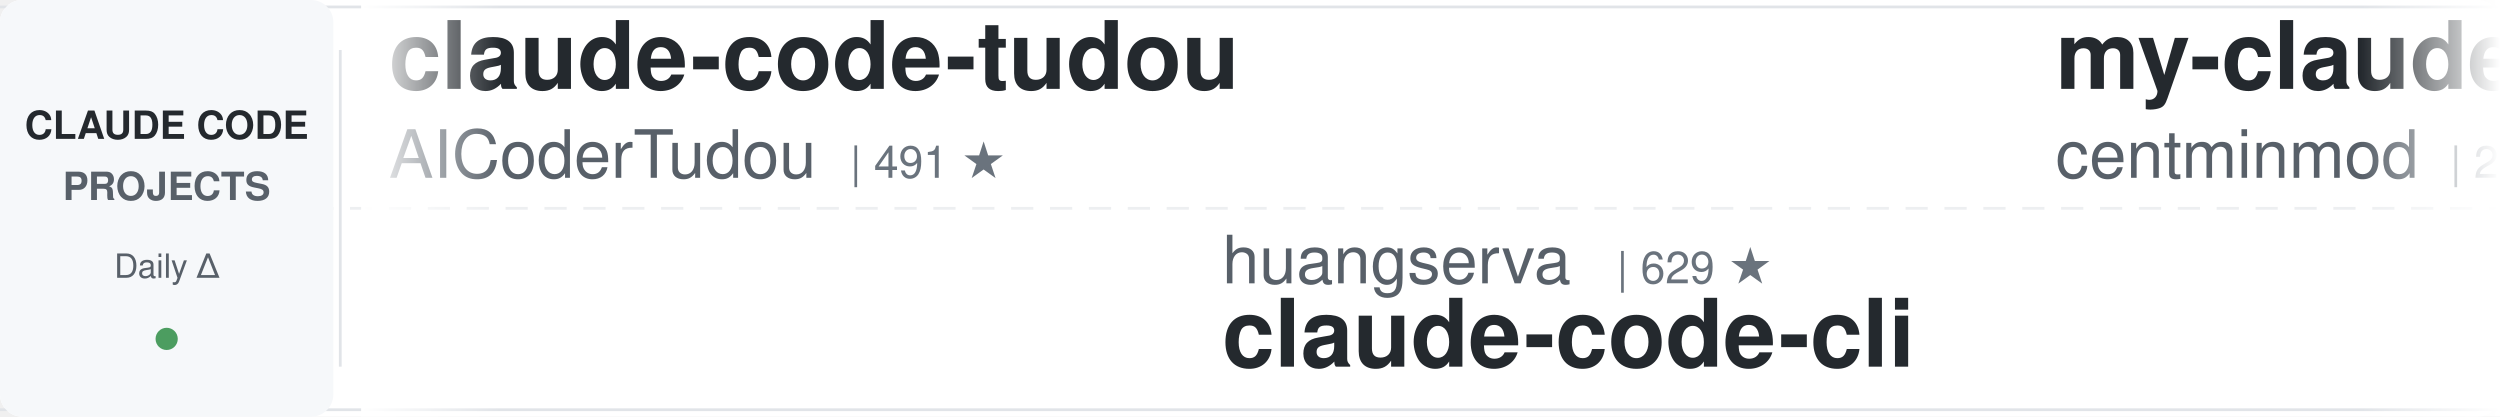
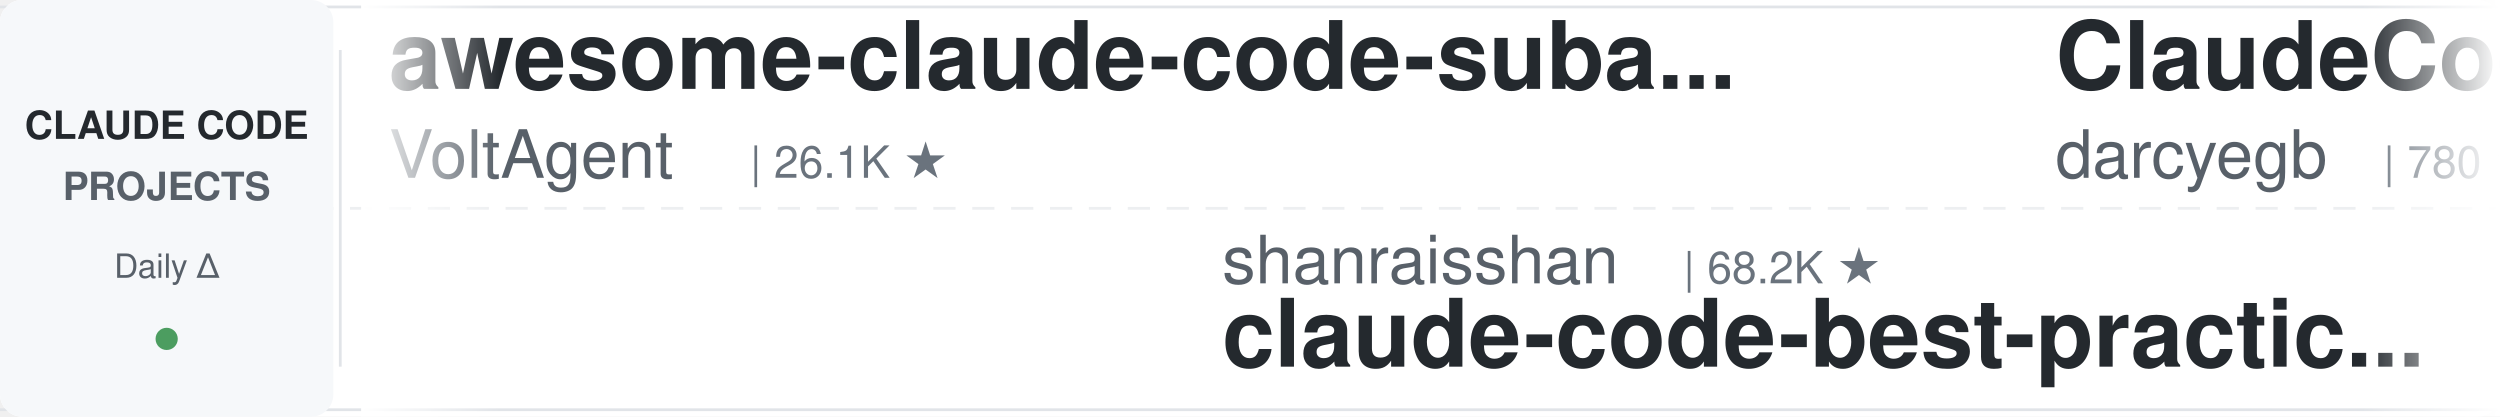
<svg xmlns="http://www.w3.org/2000/svg" width="900" height="150">
  <defs>
    <linearGradient id="leftFade" x1="0%" y1="0%" x2="100%" y2="0%">
      <stop offset="0%" style="stop-color:#ffffff;stop-opacity:1" />
      <stop offset="100%" style="stop-color:#ffffff;stop-opacity:0" />
    </linearGradient>
    <linearGradient id="rightFade" x1="0%" y1="0%" x2="100%" y2="0%">
      <stop offset="0%" style="stop-color:#ffffff;stop-opacity:0" />
      <stop offset="100%" style="stop-color:#ffffff;stop-opacity:1" />
    </linearGradient>
  </defs>
  <rect width="900" height="150" fill="#ffffff" rx="8" />
  <rect x="0" y="2" width="900" height="1" fill="#e1e4e8" />
  <rect x="0" y="147" width="900" height="1" fill="#e1e4e8" />
  <line x1="0" y1="75" x2="900" y2="75" stroke="#e1e4e8" stroke-width="1" stroke-dasharray="8 6" opacity="0.6" />
  <rect x="0" y="0" width="120" height="150" fill="#f6f8fa" rx="8" />
  <text x="60" y="50" font-family="-apple-system, BlinkMacSystemFont, 'Segoe UI', Helvetica, Arial, sans-serif" font-size="14" font-weight="600" fill="#24292e" text-anchor="middle">CLAUDE CODE</text>
  <text x="60" y="72" font-family="-apple-system, BlinkMacSystemFont, 'Segoe UI', Helvetica, Arial, sans-serif" font-size="14" font-weight="600" fill="#586069" text-anchor="middle">PROJECTS</text>
  <text x="60" y="100" font-family="-apple-system, BlinkMacSystemFont, 'Segoe UI', Helvetica, Arial, sans-serif" font-size="12" font-weight="500" fill="#586069" text-anchor="middle">Daily Δ</text>
  <circle cx="60" cy="122" r="4" fill="#22863a" opacity="0.8" />
  <rect x="122" y="18" width="1" height="114" fill="#e1e4e8" />
  <clipPath id="tickerClip">
    <rect x="130" y="0" width="770" height="150" />
  </clipPath>
  <g clip-path="url(#tickerClip)">
    <g id="tickerItems">
      <animateTransform attributeName="transform" attributeType="XML" type="translate" from="0 0" to="-3000 0" dur="54s" repeatCount="indefinite" />
      <g transform="translate(0, 0)">
-         <text x="140" y="32" font-family="-apple-system, BlinkMacSystemFont, 'Segoe UI', Helvetica, Arial, sans-serif" font-size="34" font-weight="600" fill="#24292e">claude-code-tudou</text>
-         <text x="140" y="64" font-family="-apple-system, BlinkMacSystemFont, 'Segoe UI', Helvetica, Arial, sans-serif" font-size="24" font-weight="400" fill="#586069">AICoderTudou</text>
-         <text x="306" y="64" font-family="-apple-system, BlinkMacSystemFont, 'Segoe UI', Helvetica, Arial, sans-serif" font-size="16" font-weight="500" fill="#6a737d">| 491 ★</text>
+         <text x="140" y="32" font-family="-apple-system, BlinkMacSystemFont, 'Segoe UI', Helvetica, Arial, sans-serif" font-size="34" font-weight="600" fill="#24292e">awesome-claude-code-suba...</text>
+         <text x="140" y="64" font-family="-apple-system, BlinkMacSystemFont, 'Segoe UI', Helvetica, Arial, sans-serif" font-size="24" font-weight="400" fill="#586069">VoltAgent</text>
+         <text x="270" y="64" font-family="-apple-system, BlinkMacSystemFont, 'Segoe UI', Helvetica, Arial, sans-serif" font-size="16" font-weight="500" fill="#6a737d">| 26.1K ★</text>
      </g>
      <g transform="translate(300, 0)">
-         <text x="140" y="102" font-family="-apple-system, BlinkMacSystemFont, 'Segoe UI', Helvetica, Arial, sans-serif" font-size="24" font-weight="400" fill="#586069">huangserva</text>
-         <text x="282" y="102" font-family="-apple-system, BlinkMacSystemFont, 'Segoe UI', Helvetica, Arial, sans-serif" font-size="16" font-weight="500" fill="#6a737d">| 629 ★</text>
-         <text x="140" y="132" font-family="-apple-system, BlinkMacSystemFont, 'Segoe UI', Helvetica, Arial, sans-serif" font-size="34" font-weight="600" fill="#24292e">claude-code-cli</text>
+         <text x="140" y="102" font-family="-apple-system, BlinkMacSystemFont, 'Segoe UI', Helvetica, Arial, sans-serif" font-size="24" font-weight="400" fill="#586069">shanraisshan</text>
+         <text x="306" y="102" font-family="-apple-system, BlinkMacSystemFont, 'Segoe UI', Helvetica, Arial, sans-serif" font-size="16" font-weight="500" fill="#6a737d">| 68.2K ★</text>
+         <text x="140" y="132" font-family="-apple-system, BlinkMacSystemFont, 'Segoe UI', Helvetica, Arial, sans-serif" font-size="34" font-weight="600" fill="#24292e">claude-code-best-practic...</text>
      </g>
      <g transform="translate(600, 0)">
-         <text x="140" y="32" font-family="-apple-system, BlinkMacSystemFont, 'Segoe UI', Helvetica, Arial, sans-serif" font-size="34" font-weight="600" fill="#24292e">my-claude-code-setup</text>
-         <text x="140" y="64" font-family="-apple-system, BlinkMacSystemFont, 'Segoe UI', Helvetica, Arial, sans-serif" font-size="24" font-weight="400" fill="#586069">centminmod</text>
-         <text x="282" y="64" font-family="-apple-system, BlinkMacSystemFont, 'Segoe UI', Helvetica, Arial, sans-serif" font-size="16" font-weight="500" fill="#6a737d">| 2.7K ★</text>
+         <text x="140" y="32" font-family="-apple-system, BlinkMacSystemFont, 'Segoe UI', Helvetica, Arial, sans-serif" font-size="34" font-weight="600" fill="#24292e">ClaudeCodeAgents</text>
+         <text x="140" y="64" font-family="-apple-system, BlinkMacSystemFont, 'Segoe UI', Helvetica, Arial, sans-serif" font-size="24" font-weight="400" fill="#586069">darcyegb</text>
+         <text x="258" y="64" font-family="-apple-system, BlinkMacSystemFont, 'Segoe UI', Helvetica, Arial, sans-serif" font-size="16" font-weight="500" fill="#6a737d">| 780 ★</text>
      </g>
      <g transform="translate(900, 0)">
-         <text x="140" y="102" font-family="-apple-system, BlinkMacSystemFont, 'Segoe UI', Helvetica, Arial, sans-serif" font-size="24" font-weight="400" fill="#586069">musistudio</text>
-         <text x="282" y="102" font-family="-apple-system, BlinkMacSystemFont, 'Segoe UI', Helvetica, Arial, sans-serif" font-size="16" font-weight="500" fill="#6a737d">| 37.9K ★</text>
-         <text x="140" y="132" font-family="-apple-system, BlinkMacSystemFont, 'Segoe UI', Helvetica, Arial, sans-serif" font-size="34" font-weight="600" fill="#24292e">claude-code-router</text>
+         <text x="140" y="102" font-family="-apple-system, BlinkMacSystemFont, 'Segoe UI', Helvetica, Arial, sans-serif" font-size="24" font-weight="400" fill="#586069">liuup</text>
+         <text x="222" y="102" font-family="-apple-system, BlinkMacSystemFont, 'Segoe UI', Helvetica, Arial, sans-serif" font-size="16" font-weight="500" fill="#6a737d">| 4.0K ★</text>
+         <text x="140" y="132" font-family="-apple-system, BlinkMacSystemFont, 'Segoe UI', Helvetica, Arial, sans-serif" font-size="34" font-weight="600" fill="#24292e">claude-code-analysis</text>
      </g>
      <g transform="translate(1200, 0)">
-         <text x="140" y="32" font-family="-apple-system, BlinkMacSystemFont, 'Segoe UI', Helvetica, Arial, sans-serif" font-size="34" font-weight="600" fill="#24292e">claude-code-source</text>
-         <text x="140" y="64" font-family="-apple-system, BlinkMacSystemFont, 'Segoe UI', Helvetica, Arial, sans-serif" font-size="24" font-weight="400" fill="#586069">JrCx7scC</text>
-         <text x="258" y="64" font-family="-apple-system, BlinkMacSystemFont, 'Segoe UI', Helvetica, Arial, sans-serif" font-size="16" font-weight="500" fill="#6a737d">| 375 ★</text>
+         <text x="140" y="32" font-family="-apple-system, BlinkMacSystemFont, 'Segoe UI', Helvetica, Arial, sans-serif" font-size="34" font-weight="600" fill="#24292e">claude-code-harness</text>
+         <text x="140" y="64" font-family="-apple-system, BlinkMacSystemFont, 'Segoe UI', Helvetica, Arial, sans-serif" font-size="24" font-weight="400" fill="#586069">Chachamaru127</text>
+         <text x="318" y="64" font-family="-apple-system, BlinkMacSystemFont, 'Segoe UI', Helvetica, Arial, sans-serif" font-size="16" font-weight="500" fill="#6a737d">| 3.2K ★</text>
      </g>
      <g transform="translate(1500, 0)">
-         <text x="140" y="102" font-family="-apple-system, BlinkMacSystemFont, 'Segoe UI', Helvetica, Arial, sans-serif" font-size="24" font-weight="400" fill="#586069">VILA-Lab</text>
-         <text x="258" y="102" font-family="-apple-system, BlinkMacSystemFont, 'Segoe UI', Helvetica, Arial, sans-serif" font-size="16" font-weight="500" fill="#6a737d">| 2.2K ★</text>
-         <text x="140" y="132" font-family="-apple-system, BlinkMacSystemFont, 'Segoe UI', Helvetica, Arial, sans-serif" font-size="34" font-weight="600" fill="#24292e">Dive-into-Claude-Code</text>
+         <text x="140" y="102" font-family="-apple-system, BlinkMacSystemFont, 'Segoe UI', Helvetica, Arial, sans-serif" font-size="24" font-weight="400" fill="#586069">shareAI-lab</text>
+         <text x="294" y="102" font-family="-apple-system, BlinkMacSystemFont, 'Segoe UI', Helvetica, Arial, sans-serif" font-size="16" font-weight="500" fill="#6a737d">| 79.3K ★</text>
+         <text x="140" y="132" font-family="-apple-system, BlinkMacSystemFont, 'Segoe UI', Helvetica, Arial, sans-serif" font-size="34" font-weight="600" fill="#24292e">learn-claude-code</text>
      </g>
      <g transform="translate(1800, 0)">
-         <text x="140" y="32" font-family="-apple-system, BlinkMacSystemFont, 'Segoe UI', Helvetica, Arial, sans-serif" font-size="34" font-weight="600" fill="#24292e">claude-code-engineering</text>
-         <text x="140" y="64" font-family="-apple-system, BlinkMacSystemFont, 'Segoe UI', Helvetica, Arial, sans-serif" font-size="24" font-weight="400" fill="#586069">huangjia2019</text>
-         <text x="306" y="64" font-family="-apple-system, BlinkMacSystemFont, 'Segoe UI', Helvetica, Arial, sans-serif" font-size="16" font-weight="500" fill="#6a737d">| 1.1K ★</text>
+         <text x="140" y="32" font-family="-apple-system, BlinkMacSystemFont, 'Segoe UI', Helvetica, Arial, sans-serif" font-size="34" font-weight="600" fill="#24292e">claude-code-action</text>
+         <text x="140" y="64" font-family="-apple-system, BlinkMacSystemFont, 'Segoe UI', Helvetica, Arial, sans-serif" font-size="24" font-weight="400" fill="#586069">anthropics</text>
+         <text x="282" y="64" font-family="-apple-system, BlinkMacSystemFont, 'Segoe UI', Helvetica, Arial, sans-serif" font-size="16" font-weight="500" fill="#6a737d">| 9.7K ★</text>
      </g>
      <g transform="translate(2100, 0)">
-         <text x="140" y="102" font-family="-apple-system, BlinkMacSystemFont, 'Segoe UI', Helvetica, Arial, sans-serif" font-size="24" font-weight="400" fill="#586069">anthropics</text>
-         <text x="282" y="102" font-family="-apple-system, BlinkMacSystemFont, 'Segoe UI', Helvetica, Arial, sans-serif" font-size="16" font-weight="500" fill="#6a737d">| 6.6K ★</text>
-         <text x="140" y="132" font-family="-apple-system, BlinkMacSystemFont, 'Segoe UI', Helvetica, Arial, sans-serif" font-size="34" font-weight="600" fill="#24292e">claude-code-security-rev...</text>
+         <text x="140" y="102" font-family="-apple-system, BlinkMacSystemFont, 'Segoe UI', Helvetica, Arial, sans-serif" font-size="24" font-weight="400" fill="#586069">repowise-dev</text>
+         <text x="306" y="102" font-family="-apple-system, BlinkMacSystemFont, 'Segoe UI', Helvetica, Arial, sans-serif" font-size="16" font-weight="500" fill="#6a737d">| 1.2K ★</text>
+         <text x="140" y="132" font-family="-apple-system, BlinkMacSystemFont, 'Segoe UI', Helvetica, Arial, sans-serif" font-size="34" font-weight="600" fill="#24292e">claude-code-prompts</text>
      </g>
      <g transform="translate(2400, 0)">
-         <text x="140" y="32" font-family="-apple-system, BlinkMacSystemFont, 'Segoe UI', Helvetica, Arial, sans-serif" font-size="34" font-weight="600" fill="#24292e">claude-code-guide</text>
-         <text x="140" y="64" font-family="-apple-system, BlinkMacSystemFont, 'Segoe UI', Helvetica, Arial, sans-serif" font-size="24" font-weight="400" fill="#586069">Cranot</text>
-         <text x="234" y="64" font-family="-apple-system, BlinkMacSystemFont, 'Segoe UI', Helvetica, Arial, sans-serif" font-size="16" font-weight="500" fill="#6a737d">| 2.9K ★</text>
+         <text x="140" y="32" font-family="-apple-system, BlinkMacSystemFont, 'Segoe UI', Helvetica, Arial, sans-serif" font-size="34" font-weight="600" fill="#24292e">awesome-claude-code-tool...</text>
+         <text x="140" y="64" font-family="-apple-system, BlinkMacSystemFont, 'Segoe UI', Helvetica, Arial, sans-serif" font-size="24" font-weight="400" fill="#586069">rohitg00</text>
+         <text x="258" y="64" font-family="-apple-system, BlinkMacSystemFont, 'Segoe UI', Helvetica, Arial, sans-serif" font-size="16" font-weight="500" fill="#6a737d">| 2.8K ★</text>
      </g>
      <g transform="translate(2700, 0)">
-         <text x="140" y="102" font-family="-apple-system, BlinkMacSystemFont, 'Segoe UI', Helvetica, Arial, sans-serif" font-size="24" font-weight="400" fill="#586069">disler</text>
-         <text x="234" y="102" font-family="-apple-system, BlinkMacSystemFont, 'Segoe UI', Helvetica, Arial, sans-serif" font-size="16" font-weight="500" fill="#6a737d">| 1.7K ★</text>
-         <text x="140" y="132" font-family="-apple-system, BlinkMacSystemFont, 'Segoe UI', Helvetica, Arial, sans-serif" font-size="34" font-weight="600" fill="#24292e">pi-vs-claude-code</text>
+         <text x="140" y="102" font-family="-apple-system, BlinkMacSystemFont, 'Segoe UI', Helvetica, Arial, sans-serif" font-size="24" font-weight="400" fill="#586069">Cranot</text>
+         <text x="234" y="102" font-family="-apple-system, BlinkMacSystemFont, 'Segoe UI', Helvetica, Arial, sans-serif" font-size="16" font-weight="500" fill="#6a737d">| 2.9K ★</text>
+         <text x="140" y="132" font-family="-apple-system, BlinkMacSystemFont, 'Segoe UI', Helvetica, Arial, sans-serif" font-size="34" font-weight="600" fill="#24292e">claude-code-guide</text>
      </g>
      <g transform="translate(3000, 0)">
-         <text x="140" y="32" font-family="-apple-system, BlinkMacSystemFont, 'Segoe UI', Helvetica, Arial, sans-serif" font-size="34" font-weight="600" fill="#24292e">claude-code-tudou</text>
-         <text x="140" y="64" font-family="-apple-system, BlinkMacSystemFont, 'Segoe UI', Helvetica, Arial, sans-serif" font-size="24" font-weight="400" fill="#586069">AICoderTudou</text>
-         <text x="306" y="64" font-family="-apple-system, BlinkMacSystemFont, 'Segoe UI', Helvetica, Arial, sans-serif" font-size="16" font-weight="500" fill="#6a737d">| 491 ★</text>
+         <text x="140" y="32" font-family="-apple-system, BlinkMacSystemFont, 'Segoe UI', Helvetica, Arial, sans-serif" font-size="34" font-weight="600" fill="#24292e">awesome-claude-code-suba...</text>
+         <text x="140" y="64" font-family="-apple-system, BlinkMacSystemFont, 'Segoe UI', Helvetica, Arial, sans-serif" font-size="24" font-weight="400" fill="#586069">VoltAgent</text>
+         <text x="270" y="64" font-family="-apple-system, BlinkMacSystemFont, 'Segoe UI', Helvetica, Arial, sans-serif" font-size="16" font-weight="500" fill="#6a737d">| 26.1K ★</text>
      </g>
      <g transform="translate(3300, 0)">
-         <text x="140" y="102" font-family="-apple-system, BlinkMacSystemFont, 'Segoe UI', Helvetica, Arial, sans-serif" font-size="24" font-weight="400" fill="#586069">huangserva</text>
-         <text x="282" y="102" font-family="-apple-system, BlinkMacSystemFont, 'Segoe UI', Helvetica, Arial, sans-serif" font-size="16" font-weight="500" fill="#6a737d">| 629 ★</text>
-         <text x="140" y="132" font-family="-apple-system, BlinkMacSystemFont, 'Segoe UI', Helvetica, Arial, sans-serif" font-size="34" font-weight="600" fill="#24292e">claude-code-cli</text>
+         <text x="140" y="102" font-family="-apple-system, BlinkMacSystemFont, 'Segoe UI', Helvetica, Arial, sans-serif" font-size="24" font-weight="400" fill="#586069">shanraisshan</text>
+         <text x="306" y="102" font-family="-apple-system, BlinkMacSystemFont, 'Segoe UI', Helvetica, Arial, sans-serif" font-size="16" font-weight="500" fill="#6a737d">| 68.2K ★</text>
+         <text x="140" y="132" font-family="-apple-system, BlinkMacSystemFont, 'Segoe UI', Helvetica, Arial, sans-serif" font-size="34" font-weight="600" fill="#24292e">claude-code-best-practic...</text>
      </g>
      <g transform="translate(3600, 0)">
-         <text x="140" y="32" font-family="-apple-system, BlinkMacSystemFont, 'Segoe UI', Helvetica, Arial, sans-serif" font-size="34" font-weight="600" fill="#24292e">my-claude-code-setup</text>
-         <text x="140" y="64" font-family="-apple-system, BlinkMacSystemFont, 'Segoe UI', Helvetica, Arial, sans-serif" font-size="24" font-weight="400" fill="#586069">centminmod</text>
-         <text x="282" y="64" font-family="-apple-system, BlinkMacSystemFont, 'Segoe UI', Helvetica, Arial, sans-serif" font-size="16" font-weight="500" fill="#6a737d">| 2.7K ★</text>
+         <text x="140" y="32" font-family="-apple-system, BlinkMacSystemFont, 'Segoe UI', Helvetica, Arial, sans-serif" font-size="34" font-weight="600" fill="#24292e">ClaudeCodeAgents</text>
+         <text x="140" y="64" font-family="-apple-system, BlinkMacSystemFont, 'Segoe UI', Helvetica, Arial, sans-serif" font-size="24" font-weight="400" fill="#586069">darcyegb</text>
+         <text x="258" y="64" font-family="-apple-system, BlinkMacSystemFont, 'Segoe UI', Helvetica, Arial, sans-serif" font-size="16" font-weight="500" fill="#6a737d">| 780 ★</text>
      </g>
      <g transform="translate(3900, 0)">
-         <text x="140" y="102" font-family="-apple-system, BlinkMacSystemFont, 'Segoe UI', Helvetica, Arial, sans-serif" font-size="24" font-weight="400" fill="#586069">musistudio</text>
-         <text x="282" y="102" font-family="-apple-system, BlinkMacSystemFont, 'Segoe UI', Helvetica, Arial, sans-serif" font-size="16" font-weight="500" fill="#6a737d">| 37.9K ★</text>
-         <text x="140" y="132" font-family="-apple-system, BlinkMacSystemFont, 'Segoe UI', Helvetica, Arial, sans-serif" font-size="34" font-weight="600" fill="#24292e">claude-code-router</text>
+         <text x="140" y="102" font-family="-apple-system, BlinkMacSystemFont, 'Segoe UI', Helvetica, Arial, sans-serif" font-size="24" font-weight="400" fill="#586069">liuup</text>
+         <text x="222" y="102" font-family="-apple-system, BlinkMacSystemFont, 'Segoe UI', Helvetica, Arial, sans-serif" font-size="16" font-weight="500" fill="#6a737d">| 4.0K ★</text>
+         <text x="140" y="132" font-family="-apple-system, BlinkMacSystemFont, 'Segoe UI', Helvetica, Arial, sans-serif" font-size="34" font-weight="600" fill="#24292e">claude-code-analysis</text>
      </g>
    </g>
  </g>
  <rect x="130" y="0" width="50" height="150" fill="url(#leftFade)" />
  <rect x="850" y="0" width="50" height="150" fill="url(#rightFade)" />
</svg>
